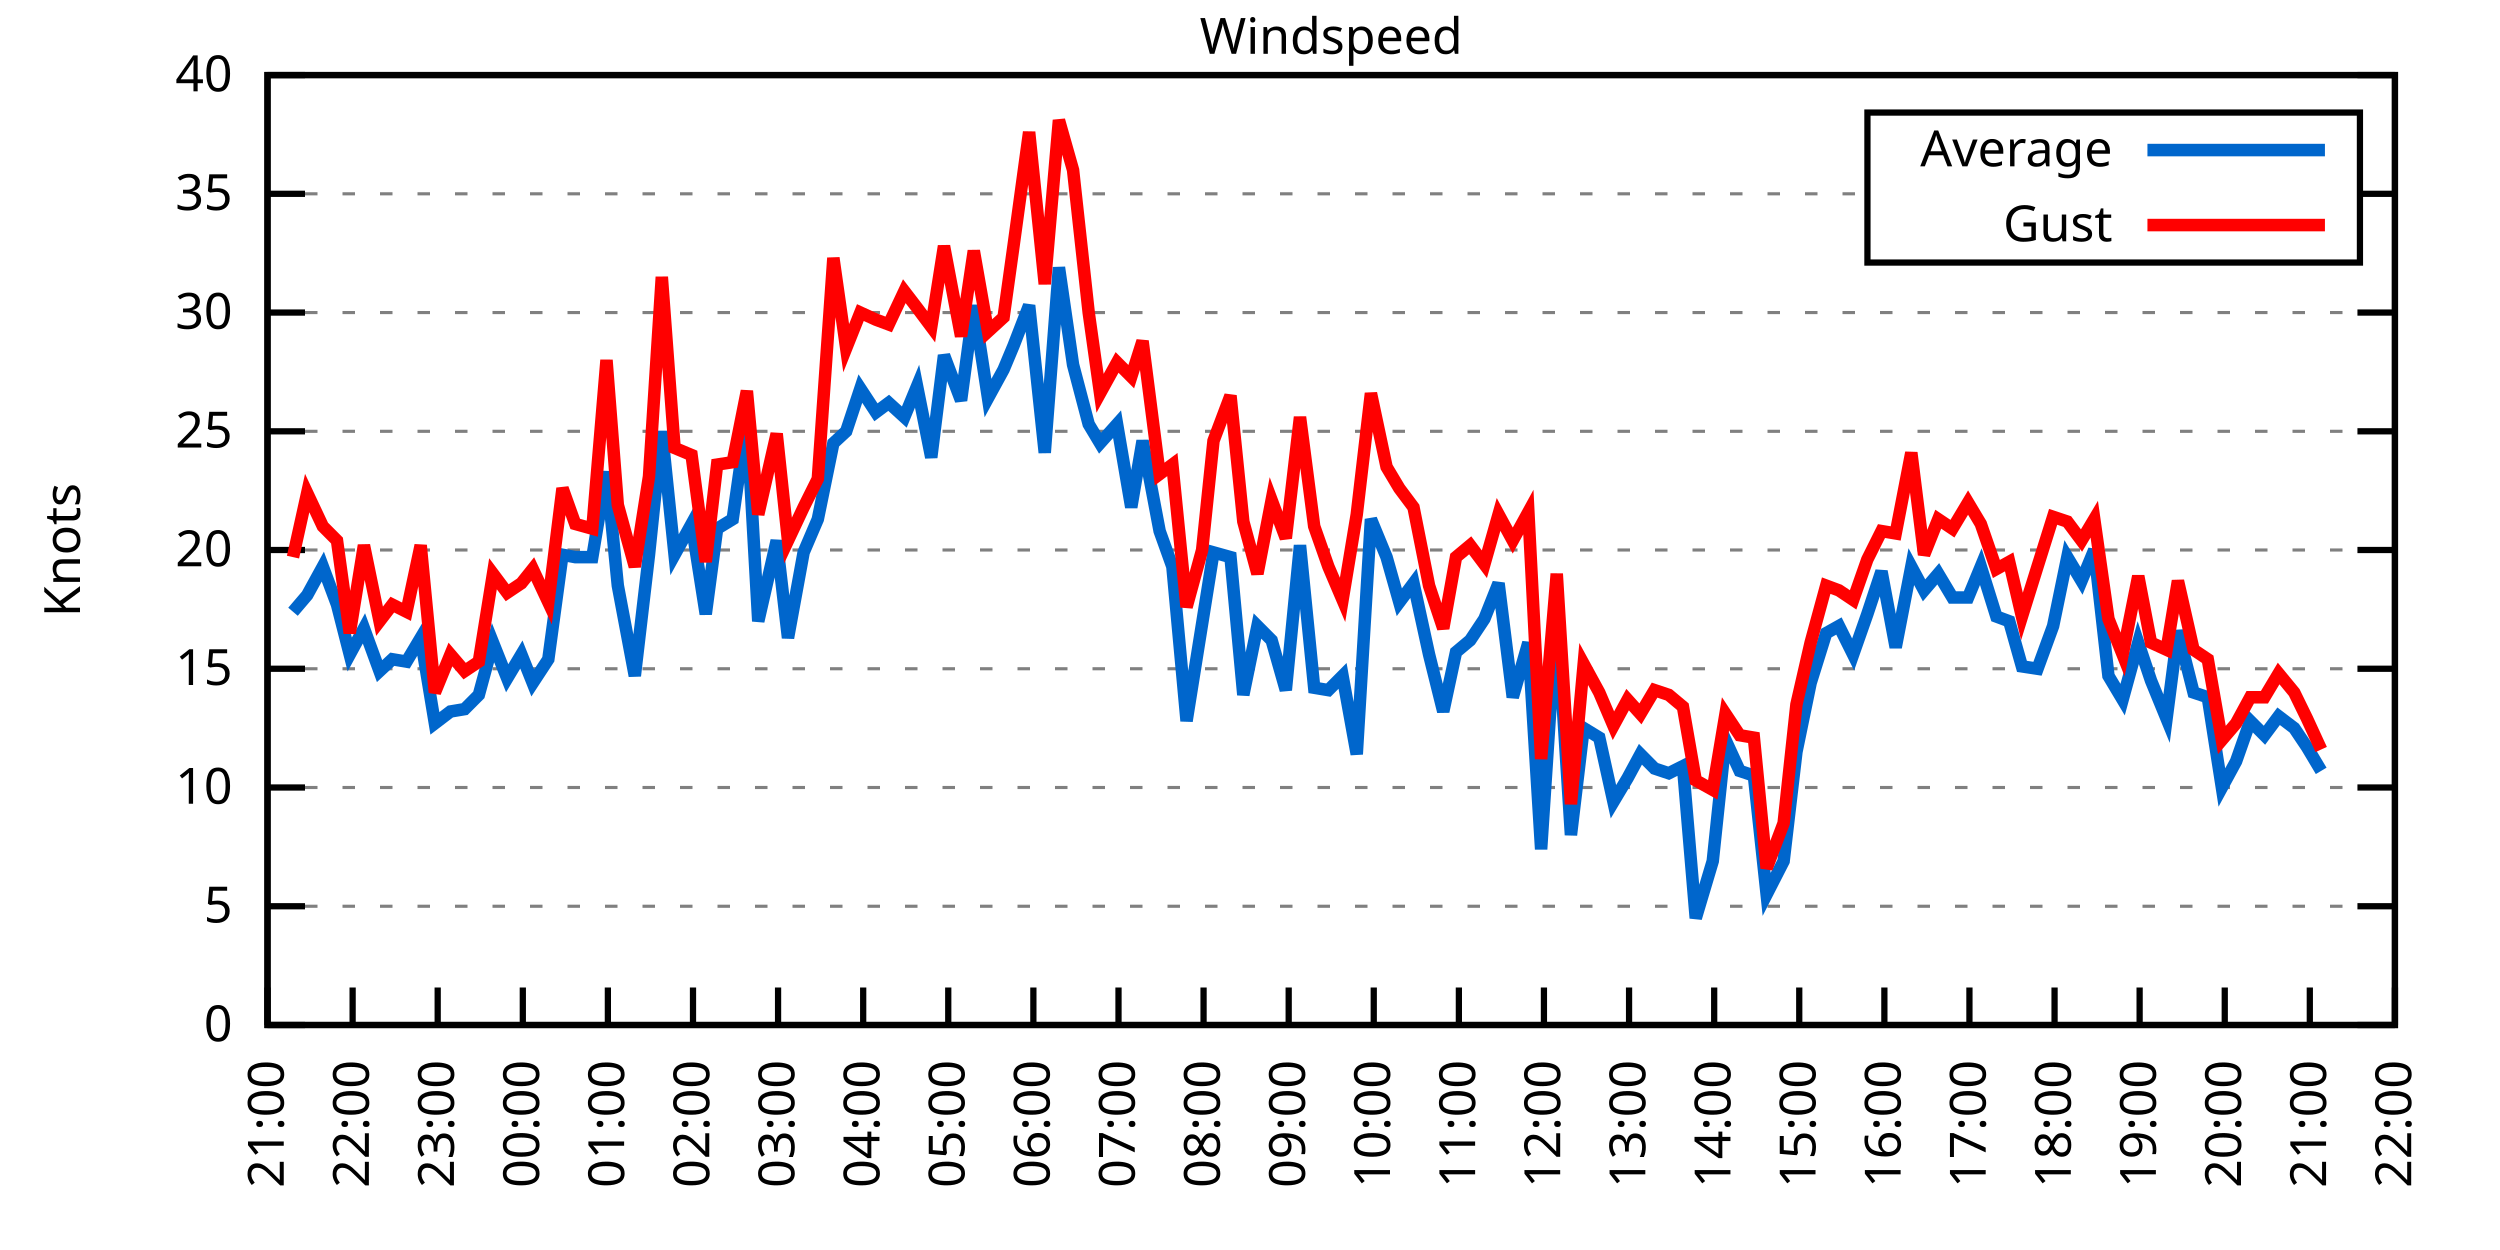
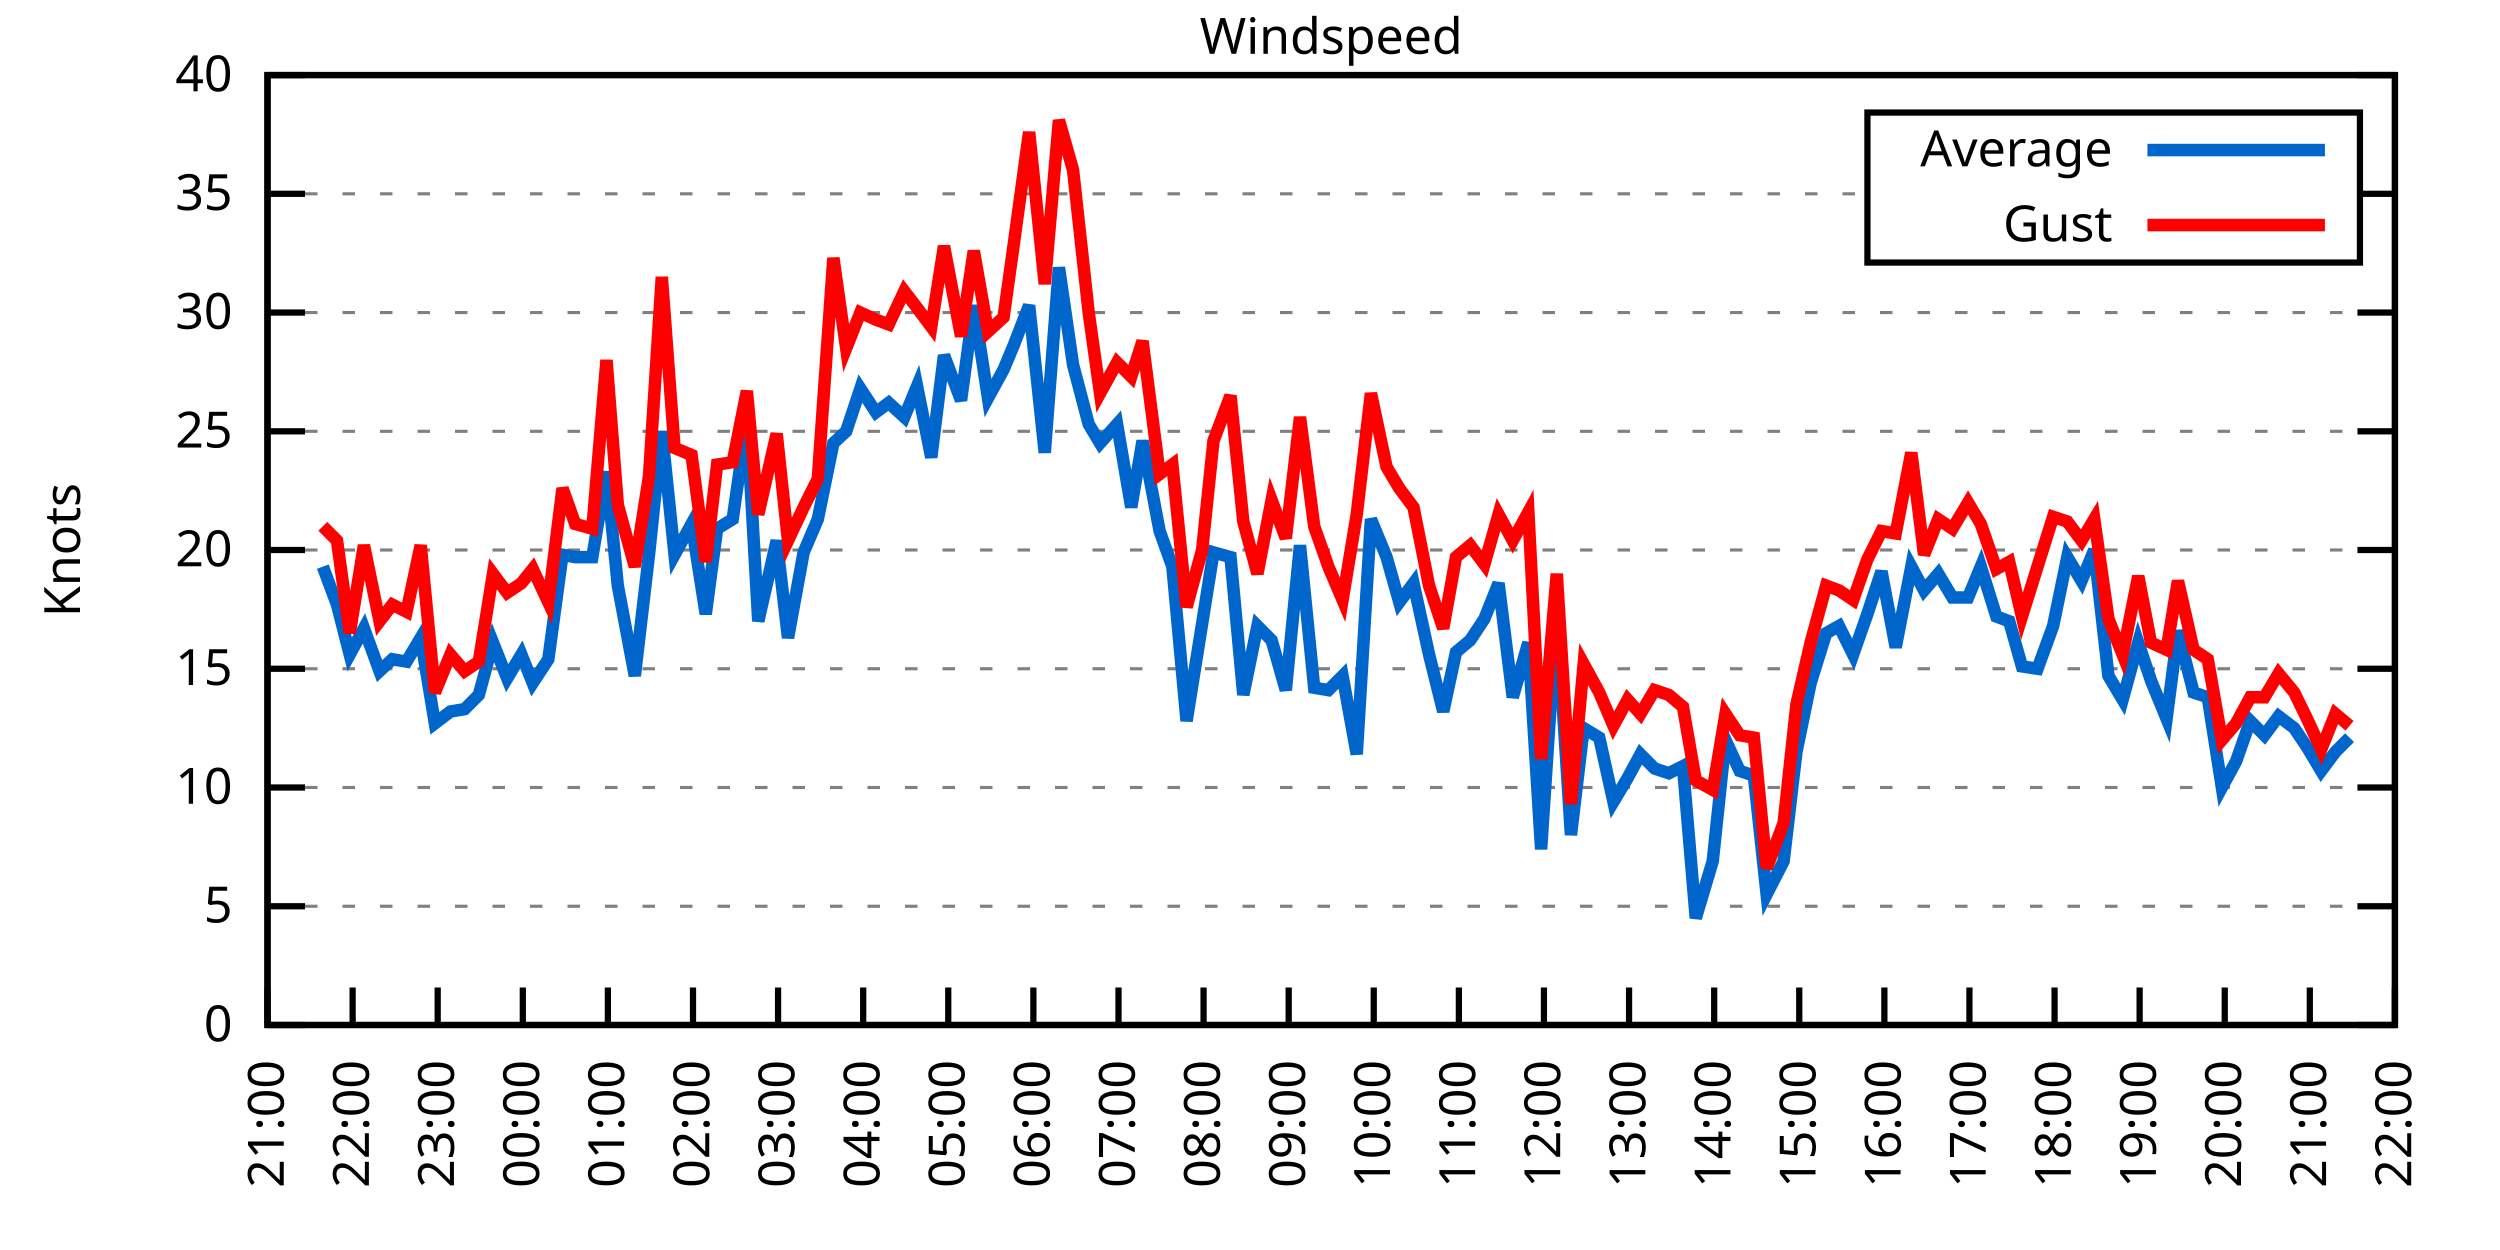
<svg xmlns="http://www.w3.org/2000/svg" xmlns:xlink="http://www.w3.org/1999/xlink" width="400" height="200" viewBox="0 0 400 200">
  <g id="gnuplot_canvas">
    <rect x="0" y="0" width="400" height="200" fill="none" />
    <defs>
      <circle id="gpDot" r="0.5" stroke-width="0.5" stroke="currentColor" />
      <path id="gpPt0" stroke-width="0.333" stroke="currentColor" d="M-1,0 h2 M0,-1 v2" />
      <path id="gpPt1" stroke-width="0.333" stroke="currentColor" d="M-1,-1 L1,1 M1,-1 L-1,1" />
      <path id="gpPt2" stroke-width="0.333" stroke="currentColor" d="M-1,0 L1,0 M0,-1 L0,1 M-1,-1 L1,1 M-1,1 L1,-1" />
      <rect id="gpPt3" stroke-width="0.333" stroke="currentColor" x="-1" y="-1" width="2" height="2" />
      <rect id="gpPt4" stroke-width="0.333" stroke="currentColor" fill="currentColor" x="-1" y="-1" width="2" height="2" />
      <circle id="gpPt5" stroke-width="0.333" stroke="currentColor" cx="0" cy="0" r="1" />
      <use xlink:href="#gpPt5" id="gpPt6" fill="currentColor" stroke="none" />
      <path id="gpPt7" stroke-width="0.333" stroke="currentColor" d="M0,-1.33 L-1.33,0.67 L1.33,0.67 z" />
      <use xlink:href="#gpPt7" id="gpPt8" fill="currentColor" stroke="none" />
      <use xlink:href="#gpPt7" id="gpPt9" stroke="currentColor" transform="rotate(180)" />
      <use xlink:href="#gpPt9" id="gpPt10" fill="currentColor" stroke="none" />
      <use xlink:href="#gpPt3" id="gpPt11" stroke="currentColor" transform="rotate(45)" />
      <use xlink:href="#gpPt11" id="gpPt12" fill="currentColor" stroke="none" />
      <path id="gpPt13" stroke-width="0.333" stroke="currentColor" d="M0,1.330 L1.265,0.411 L0.782,-1.067 L-0.782,-1.076 L-1.265,0.411 z" />
      <use xlink:href="#gpPt13" id="gpPt14" fill="currentColor" stroke="none" />
      <filter id="textbox" filterUnits="objectBoundingBox" x="0" y="0" height="1" width="1">
        <feFlood flood-color="white" flood-opacity="1" result="bgnd" />
        <feComposite in="SourceGraphic" in2="bgnd" operator="atop" />
      </filter>
      <filter id="greybox" filterUnits="objectBoundingBox" x="0" y="0" height="1" width="1">
        <feFlood flood-color="lightgrey" flood-opacity="1" result="grey" />
        <feComposite in="SourceGraphic" in2="grey" operator="atop" />
      </filter>
    </defs>
    <g fill="none" color="white" stroke="currentColor" stroke-width="1.00" stroke-linecap="butt" stroke-linejoin="miter">
</g>
    <g fill="none" color="black" stroke="currentColor" stroke-width="1.00" stroke-linecap="butt" stroke-linejoin="miter">
      <g stroke="none" shape-rendering="crispEdges">
        <polygon fill="rgb(255, 255, 255)" points="42.80,164.00 383.18,164.00 383.18,12.02 42.80,12.02 " />
      </g>
    </g>
    <g fill="none" color="black" stroke="currentColor" stroke-width="1.00" stroke-linecap="butt" stroke-linejoin="miter">
</g>
    <g fill="none" color="black" stroke="black" stroke-width="0.50" stroke-linecap="butt" stroke-linejoin="miter">
</g>
    <g fill="none" color="gray" stroke="currentColor" stroke-width="0.50" stroke-linecap="butt" stroke-linejoin="miter">
      <path stroke="gray" stroke-dasharray="2,4" class="gridline" d="M42.80,164.00 L383.19,164.00  " />
    </g>
    <g fill="none" color="gray" stroke="gray" stroke-width="1.00" stroke-linecap="butt" stroke-linejoin="miter">
</g>
    <g fill="none" color="black" stroke="currentColor" stroke-width="1.00" stroke-linecap="butt" stroke-linejoin="miter">
      <path stroke="black" d="M42.80,164.00 L48.80,164.00 M383.19,164.00 L377.19,164.00  " />
      <g transform="translate(37.20,166.60)" stroke="none" fill="black" font-family="Sans" font-size="8.00" text-anchor="end">
        <text>
          <tspan font-family="Sans"> 0</tspan>
        </text>
      </g>
    </g>
    <g fill="none" color="black" stroke="currentColor" stroke-width="1.00" stroke-linecap="butt" stroke-linejoin="miter">
</g>
    <g fill="none" color="black" stroke="black" stroke-width="0.50" stroke-linecap="butt" stroke-linejoin="miter">
</g>
    <g fill="none" color="gray" stroke="currentColor" stroke-width="0.50" stroke-linecap="butt" stroke-linejoin="miter">
      <path stroke="gray" stroke-dasharray="2,4" class="gridline" d="M42.80,145.00 L383.19,145.00  " />
    </g>
    <g fill="none" color="gray" stroke="gray" stroke-width="1.00" stroke-linecap="butt" stroke-linejoin="miter">
</g>
    <g fill="none" color="black" stroke="currentColor" stroke-width="1.00" stroke-linecap="butt" stroke-linejoin="miter">
      <path stroke="black" d="M42.80,145.00 L48.80,145.00 M383.19,145.00 L377.19,145.00  " />
      <g transform="translate(37.20,147.60)" stroke="none" fill="black" font-family="Sans" font-size="8.00" text-anchor="end">
        <text>
          <tspan font-family="Sans"> 5</tspan>
        </text>
      </g>
    </g>
    <g fill="none" color="black" stroke="currentColor" stroke-width="1.00" stroke-linecap="butt" stroke-linejoin="miter">
</g>
    <g fill="none" color="black" stroke="black" stroke-width="0.50" stroke-linecap="butt" stroke-linejoin="miter">
</g>
    <g fill="none" color="gray" stroke="currentColor" stroke-width="0.50" stroke-linecap="butt" stroke-linejoin="miter">
      <path stroke="gray" stroke-dasharray="2,4" class="gridline" d="M42.80,126.00 L383.19,126.00  " />
    </g>
    <g fill="none" color="gray" stroke="gray" stroke-width="1.00" stroke-linecap="butt" stroke-linejoin="miter">
</g>
    <g fill="none" color="black" stroke="currentColor" stroke-width="1.00" stroke-linecap="butt" stroke-linejoin="miter">
      <path stroke="black" d="M42.80,126.00 L48.80,126.00 M383.19,126.00 L377.19,126.00  " />
      <g transform="translate(37.20,128.60)" stroke="none" fill="black" font-family="Sans" font-size="8.00" text-anchor="end">
        <text>
          <tspan font-family="Sans"> 10</tspan>
        </text>
      </g>
    </g>
    <g fill="none" color="black" stroke="currentColor" stroke-width="1.00" stroke-linecap="butt" stroke-linejoin="miter">
</g>
    <g fill="none" color="black" stroke="black" stroke-width="0.50" stroke-linecap="butt" stroke-linejoin="miter">
</g>
    <g fill="none" color="gray" stroke="currentColor" stroke-width="0.50" stroke-linecap="butt" stroke-linejoin="miter">
      <path stroke="gray" stroke-dasharray="2,4" class="gridline" d="M42.80,107.00 L383.19,107.00  " />
    </g>
    <g fill="none" color="gray" stroke="gray" stroke-width="1.00" stroke-linecap="butt" stroke-linejoin="miter">
</g>
    <g fill="none" color="black" stroke="currentColor" stroke-width="1.00" stroke-linecap="butt" stroke-linejoin="miter">
      <path stroke="black" d="M42.80,107.00 L48.80,107.00 M383.19,107.00 L377.19,107.00  " />
      <g transform="translate(37.20,109.60)" stroke="none" fill="black" font-family="Sans" font-size="8.00" text-anchor="end">
        <text>
          <tspan font-family="Sans"> 15</tspan>
        </text>
      </g>
    </g>
    <g fill="none" color="black" stroke="currentColor" stroke-width="1.00" stroke-linecap="butt" stroke-linejoin="miter">
</g>
    <g fill="none" color="black" stroke="black" stroke-width="0.50" stroke-linecap="butt" stroke-linejoin="miter">
</g>
    <g fill="none" color="gray" stroke="currentColor" stroke-width="0.50" stroke-linecap="butt" stroke-linejoin="miter">
      <path stroke="gray" stroke-dasharray="2,4" class="gridline" d="M42.80,88.00 L383.19,88.00  " />
    </g>
    <g fill="none" color="gray" stroke="gray" stroke-width="1.00" stroke-linecap="butt" stroke-linejoin="miter">
</g>
    <g fill="none" color="black" stroke="currentColor" stroke-width="1.00" stroke-linecap="butt" stroke-linejoin="miter">
      <path stroke="black" d="M42.80,88.00 L48.80,88.00 M383.19,88.00 L377.19,88.00  " />
      <g transform="translate(37.20,90.60)" stroke="none" fill="black" font-family="Sans" font-size="8.00" text-anchor="end">
        <text>
          <tspan font-family="Sans"> 20</tspan>
        </text>
      </g>
    </g>
    <g fill="none" color="black" stroke="currentColor" stroke-width="1.00" stroke-linecap="butt" stroke-linejoin="miter">
</g>
    <g fill="none" color="black" stroke="black" stroke-width="0.50" stroke-linecap="butt" stroke-linejoin="miter">
</g>
    <g fill="none" color="gray" stroke="currentColor" stroke-width="0.50" stroke-linecap="butt" stroke-linejoin="miter">
      <path stroke="gray" stroke-dasharray="2,4" class="gridline" d="M42.80,69.01 L383.19,69.01  " />
    </g>
    <g fill="none" color="gray" stroke="gray" stroke-width="1.00" stroke-linecap="butt" stroke-linejoin="miter">
</g>
    <g fill="none" color="black" stroke="currentColor" stroke-width="1.00" stroke-linecap="butt" stroke-linejoin="miter">
      <path stroke="black" d="M42.80,69.01 L48.80,69.01 M383.19,69.01 L377.19,69.01  " />
      <g transform="translate(37.20,71.61)" stroke="none" fill="black" font-family="Sans" font-size="8.00" text-anchor="end">
        <text>
          <tspan font-family="Sans"> 25</tspan>
        </text>
      </g>
    </g>
    <g fill="none" color="black" stroke="currentColor" stroke-width="1.00" stroke-linecap="butt" stroke-linejoin="miter">
</g>
    <g fill="none" color="black" stroke="black" stroke-width="0.50" stroke-linecap="butt" stroke-linejoin="miter">
</g>
    <g fill="none" color="gray" stroke="currentColor" stroke-width="0.50" stroke-linecap="butt" stroke-linejoin="miter">
      <path stroke="gray" stroke-dasharray="2,4" class="gridline" d="M42.80,50.01 L383.19,50.01  " />
    </g>
    <g fill="none" color="gray" stroke="gray" stroke-width="1.00" stroke-linecap="butt" stroke-linejoin="miter">
</g>
    <g fill="none" color="black" stroke="currentColor" stroke-width="1.00" stroke-linecap="butt" stroke-linejoin="miter">
      <path stroke="black" d="M42.80,50.01 L48.80,50.01 M383.19,50.01 L377.19,50.01  " />
      <g transform="translate(37.20,52.61)" stroke="none" fill="black" font-family="Sans" font-size="8.00" text-anchor="end">
        <text>
          <tspan font-family="Sans"> 30</tspan>
        </text>
      </g>
    </g>
    <g fill="none" color="black" stroke="currentColor" stroke-width="1.00" stroke-linecap="butt" stroke-linejoin="miter">
</g>
    <g fill="none" color="black" stroke="black" stroke-width="0.50" stroke-linecap="butt" stroke-linejoin="miter">
</g>
    <g fill="none" color="gray" stroke="currentColor" stroke-width="0.50" stroke-linecap="butt" stroke-linejoin="miter">
      <path stroke="gray" stroke-dasharray="2,4" class="gridline" d="M42.80,31.01 L298.79,31.01 M377.59,31.01 L383.19,31.01  " />
    </g>
    <g fill="none" color="gray" stroke="gray" stroke-width="1.00" stroke-linecap="butt" stroke-linejoin="miter">
</g>
    <g fill="none" color="black" stroke="currentColor" stroke-width="1.00" stroke-linecap="butt" stroke-linejoin="miter">
      <path stroke="black" d="M42.80,31.01 L48.80,31.01 M383.19,31.01 L377.19,31.01  " />
      <g transform="translate(37.20,33.61)" stroke="none" fill="black" font-family="Sans" font-size="8.00" text-anchor="end">
        <text>
          <tspan font-family="Sans"> 35</tspan>
        </text>
      </g>
    </g>
    <g fill="none" color="black" stroke="currentColor" stroke-width="1.00" stroke-linecap="butt" stroke-linejoin="miter">
</g>
    <g fill="none" color="black" stroke="black" stroke-width="0.50" stroke-linecap="butt" stroke-linejoin="miter">
</g>
    <g fill="none" color="gray" stroke="currentColor" stroke-width="0.50" stroke-linecap="butt" stroke-linejoin="miter">
      <path stroke="gray" stroke-dasharray="2,4" class="gridline" d="M42.80,12.01 L383.19,12.01  " />
    </g>
    <g fill="none" color="gray" stroke="gray" stroke-width="1.00" stroke-linecap="butt" stroke-linejoin="miter">
</g>
    <g fill="none" color="black" stroke="currentColor" stroke-width="1.00" stroke-linecap="butt" stroke-linejoin="miter">
      <path stroke="black" d="M42.80,12.01 L48.80,12.01 M383.19,12.01 L377.19,12.01  " />
      <g transform="translate(37.20,14.61)" stroke="none" fill="black" font-family="Sans" font-size="8.00" text-anchor="end">
        <text>
          <tspan font-family="Sans"> 40</tspan>
        </text>
      </g>
    </g>
    <g fill="none" color="black" stroke="currentColor" stroke-width="1.00" stroke-linecap="butt" stroke-linejoin="miter">
      <path stroke="black" d="M42.80,164.00 L42.80,158.00  " />
      <g transform="translate(45.40,169.60) rotate(270.00)" stroke="none" fill="black" font-family="Sans" font-size="8.00" text-anchor="end">
        <text>
          <tspan font-family="Sans">21:00</tspan>
        </text>
      </g>
    </g>
    <g fill="none" color="black" stroke="currentColor" stroke-width="1.00" stroke-linecap="butt" stroke-linejoin="miter">
      <path stroke="black" d="M56.42,164.00 L56.42,158.00  " />
      <g transform="translate(59.02,169.60) rotate(270.00)" stroke="none" fill="black" font-family="Sans" font-size="8.00" text-anchor="end">
        <text>
          <tspan font-family="Sans">22:00</tspan>
        </text>
      </g>
    </g>
    <g fill="none" color="black" stroke="currentColor" stroke-width="1.00" stroke-linecap="butt" stroke-linejoin="miter">
      <path stroke="black" d="M70.03,164.00 L70.03,158.00  " />
      <g transform="translate(72.63,169.60) rotate(270.00)" stroke="none" fill="black" font-family="Sans" font-size="8.00" text-anchor="end">
        <text>
          <tspan font-family="Sans">23:00</tspan>
        </text>
      </g>
    </g>
    <g fill="none" color="black" stroke="currentColor" stroke-width="1.00" stroke-linecap="butt" stroke-linejoin="miter">
      <path stroke="black" d="M83.65,164.00 L83.65,158.00  " />
      <g transform="translate(86.25,169.60) rotate(270.00)" stroke="none" fill="black" font-family="Sans" font-size="8.00" text-anchor="end">
        <text>
          <tspan font-family="Sans">00:00</tspan>
        </text>
      </g>
    </g>
    <g fill="none" color="black" stroke="currentColor" stroke-width="1.00" stroke-linecap="butt" stroke-linejoin="miter">
      <path stroke="black" d="M97.26,164.00 L97.26,158.00  " />
      <g transform="translate(99.86,169.60) rotate(270.00)" stroke="none" fill="black" font-family="Sans" font-size="8.00" text-anchor="end">
        <text>
          <tspan font-family="Sans">01:00</tspan>
        </text>
      </g>
    </g>
    <g fill="none" color="black" stroke="currentColor" stroke-width="1.00" stroke-linecap="butt" stroke-linejoin="miter">
      <path stroke="black" d="M110.88,164.00 L110.88,158.00  " />
      <g transform="translate(113.48,169.60) rotate(270.00)" stroke="none" fill="black" font-family="Sans" font-size="8.00" text-anchor="end">
        <text>
          <tspan font-family="Sans">02:00</tspan>
        </text>
      </g>
    </g>
    <g fill="none" color="black" stroke="currentColor" stroke-width="1.00" stroke-linecap="butt" stroke-linejoin="miter">
      <path stroke="black" d="M124.49,164.00 L124.49,158.00  " />
      <g transform="translate(127.09,169.60) rotate(270.00)" stroke="none" fill="black" font-family="Sans" font-size="8.00" text-anchor="end">
        <text>
          <tspan font-family="Sans">03:00</tspan>
        </text>
      </g>
    </g>
    <g fill="none" color="black" stroke="currentColor" stroke-width="1.00" stroke-linecap="butt" stroke-linejoin="miter">
      <path stroke="black" d="M138.11,164.00 L138.11,158.00  " />
      <g transform="translate(140.71,169.60) rotate(270.00)" stroke="none" fill="black" font-family="Sans" font-size="8.00" text-anchor="end">
        <text>
          <tspan font-family="Sans">04:00</tspan>
        </text>
      </g>
    </g>
    <g fill="none" color="black" stroke="currentColor" stroke-width="1.00" stroke-linecap="butt" stroke-linejoin="miter">
      <path stroke="black" d="M151.72,164.00 L151.72,158.00  " />
      <g transform="translate(154.32,169.60) rotate(270.00)" stroke="none" fill="black" font-family="Sans" font-size="8.00" text-anchor="end">
        <text>
          <tspan font-family="Sans">05:00</tspan>
        </text>
      </g>
    </g>
    <g fill="none" color="black" stroke="currentColor" stroke-width="1.00" stroke-linecap="butt" stroke-linejoin="miter">
      <path stroke="black" d="M165.34,164.00 L165.34,158.00  " />
      <g transform="translate(167.94,169.60) rotate(270.00)" stroke="none" fill="black" font-family="Sans" font-size="8.00" text-anchor="end">
        <text>
          <tspan font-family="Sans">06:00</tspan>
        </text>
      </g>
    </g>
    <g fill="none" color="black" stroke="currentColor" stroke-width="1.00" stroke-linecap="butt" stroke-linejoin="miter">
      <path stroke="black" d="M178.96,164.00 L178.96,158.00  " />
      <g transform="translate(181.56,169.60) rotate(270.00)" stroke="none" fill="black" font-family="Sans" font-size="8.00" text-anchor="end">
        <text>
          <tspan font-family="Sans">07:00</tspan>
        </text>
      </g>
    </g>
    <g fill="none" color="black" stroke="currentColor" stroke-width="1.00" stroke-linecap="butt" stroke-linejoin="miter">
      <path stroke="black" d="M192.57,164.00 L192.57,158.00  " />
      <g transform="translate(195.17,169.60) rotate(270.00)" stroke="none" fill="black" font-family="Sans" font-size="8.00" text-anchor="end">
        <text>
          <tspan font-family="Sans">08:00</tspan>
        </text>
      </g>
    </g>
    <g fill="none" color="black" stroke="currentColor" stroke-width="1.00" stroke-linecap="butt" stroke-linejoin="miter">
      <path stroke="black" d="M206.19,164.00 L206.19,158.00  " />
      <g transform="translate(208.79,169.60) rotate(270.00)" stroke="none" fill="black" font-family="Sans" font-size="8.00" text-anchor="end">
        <text>
          <tspan font-family="Sans">09:00</tspan>
        </text>
      </g>
    </g>
    <g fill="none" color="black" stroke="currentColor" stroke-width="1.00" stroke-linecap="butt" stroke-linejoin="miter">
      <path stroke="black" d="M219.80,164.00 L219.80,158.00  " />
      <g transform="translate(222.40,169.60) rotate(270.00)" stroke="none" fill="black" font-family="Sans" font-size="8.00" text-anchor="end">
        <text>
          <tspan font-family="Sans">10:00</tspan>
        </text>
      </g>
    </g>
    <g fill="none" color="black" stroke="currentColor" stroke-width="1.00" stroke-linecap="butt" stroke-linejoin="miter">
      <path stroke="black" d="M233.42,164.00 L233.42,158.00  " />
      <g transform="translate(236.02,169.60) rotate(270.00)" stroke="none" fill="black" font-family="Sans" font-size="8.00" text-anchor="end">
        <text>
          <tspan font-family="Sans">11:00</tspan>
        </text>
      </g>
    </g>
    <g fill="none" color="black" stroke="currentColor" stroke-width="1.00" stroke-linecap="butt" stroke-linejoin="miter">
      <path stroke="black" d="M247.03,164.00 L247.03,158.00  " />
      <g transform="translate(249.63,169.60) rotate(270.00)" stroke="none" fill="black" font-family="Sans" font-size="8.00" text-anchor="end">
        <text>
          <tspan font-family="Sans">12:00</tspan>
        </text>
      </g>
    </g>
    <g fill="none" color="black" stroke="currentColor" stroke-width="1.00" stroke-linecap="butt" stroke-linejoin="miter">
      <path stroke="black" d="M260.65,164.00 L260.65,158.00  " />
      <g transform="translate(263.25,169.60) rotate(270.00)" stroke="none" fill="black" font-family="Sans" font-size="8.00" text-anchor="end">
        <text>
          <tspan font-family="Sans">13:00</tspan>
        </text>
      </g>
    </g>
    <g fill="none" color="black" stroke="currentColor" stroke-width="1.00" stroke-linecap="butt" stroke-linejoin="miter">
      <path stroke="black" d="M274.27,164.00 L274.27,158.00  " />
      <g transform="translate(276.87,169.60) rotate(270.00)" stroke="none" fill="black" font-family="Sans" font-size="8.00" text-anchor="end">
        <text>
          <tspan font-family="Sans">14:00</tspan>
        </text>
      </g>
    </g>
    <g fill="none" color="black" stroke="currentColor" stroke-width="1.00" stroke-linecap="butt" stroke-linejoin="miter">
      <path stroke="black" d="M287.88,164.00 L287.88,158.00  " />
      <g transform="translate(290.48,169.60) rotate(270.00)" stroke="none" fill="black" font-family="Sans" font-size="8.00" text-anchor="end">
        <text>
          <tspan font-family="Sans">15:00</tspan>
        </text>
      </g>
    </g>
    <g fill="none" color="black" stroke="currentColor" stroke-width="1.00" stroke-linecap="butt" stroke-linejoin="miter">
      <path stroke="black" d="M301.50,164.00 L301.50,158.00  " />
      <g transform="translate(304.10,169.60) rotate(270.00)" stroke="none" fill="black" font-family="Sans" font-size="8.00" text-anchor="end">
        <text>
          <tspan font-family="Sans">16:00</tspan>
        </text>
      </g>
    </g>
    <g fill="none" color="black" stroke="currentColor" stroke-width="1.00" stroke-linecap="butt" stroke-linejoin="miter">
      <path stroke="black" d="M315.11,164.00 L315.11,158.00  " />
      <g transform="translate(317.71,169.60) rotate(270.00)" stroke="none" fill="black" font-family="Sans" font-size="8.00" text-anchor="end">
        <text>
          <tspan font-family="Sans">17:00</tspan>
        </text>
      </g>
    </g>
    <g fill="none" color="black" stroke="currentColor" stroke-width="1.00" stroke-linecap="butt" stroke-linejoin="miter">
      <path stroke="black" d="M328.73,164.00 L328.73,158.00  " />
      <g transform="translate(331.33,169.60) rotate(270.00)" stroke="none" fill="black" font-family="Sans" font-size="8.00" text-anchor="end">
        <text>
          <tspan font-family="Sans">18:00</tspan>
        </text>
      </g>
    </g>
    <g fill="none" color="black" stroke="currentColor" stroke-width="1.00" stroke-linecap="butt" stroke-linejoin="miter">
      <path stroke="black" d="M342.34,164.00 L342.34,158.00  " />
      <g transform="translate(344.94,169.60) rotate(270.00)" stroke="none" fill="black" font-family="Sans" font-size="8.00" text-anchor="end">
        <text>
          <tspan font-family="Sans">19:00</tspan>
        </text>
      </g>
    </g>
    <g fill="none" color="black" stroke="currentColor" stroke-width="1.00" stroke-linecap="butt" stroke-linejoin="miter">
      <path stroke="black" d="M355.96,164.00 L355.96,158.00  " />
      <g transform="translate(358.56,169.60) rotate(270.00)" stroke="none" fill="black" font-family="Sans" font-size="8.00" text-anchor="end">
        <text>
          <tspan font-family="Sans">20:00</tspan>
        </text>
      </g>
    </g>
    <g fill="none" color="black" stroke="currentColor" stroke-width="1.00" stroke-linecap="butt" stroke-linejoin="miter">
      <path stroke="black" d="M369.57,164.00 L369.57,158.00  " />
      <g transform="translate(372.17,169.60) rotate(270.00)" stroke="none" fill="black" font-family="Sans" font-size="8.00" text-anchor="end">
        <text>
          <tspan font-family="Sans">21:00</tspan>
        </text>
      </g>
    </g>
    <g fill="none" color="black" stroke="currentColor" stroke-width="1.00" stroke-linecap="butt" stroke-linejoin="miter">
      <path stroke="black" d="M383.19,164.00 L383.19,158.00  " />
      <g transform="translate(385.79,169.60) rotate(270.00)" stroke="none" fill="black" font-family="Sans" font-size="8.00" text-anchor="end">
        <text>
          <tspan font-family="Sans">22:00</tspan>
        </text>
      </g>
    </g>
    <g fill="none" color="black" stroke="currentColor" stroke-width="1.00" stroke-linecap="butt" stroke-linejoin="miter">
</g>
    <g fill="none" color="black" stroke="currentColor" stroke-width="1.00" stroke-linecap="butt" stroke-linejoin="miter">
      <path stroke="black" d="M42.80,12.01 L42.80,164.00 L383.19,164.00 L383.19,12.01 L42.80,12.01 Z  " />
    </g>
    <g fill="none" color="black" stroke="currentColor" stroke-width="1.00" stroke-linecap="butt" stroke-linejoin="miter">
</g>
    <g fill="none" color="black" stroke="currentColor" stroke-width="1.00" stroke-linecap="butt" stroke-linejoin="miter">
      <path stroke="black" d="M298.79,42.01 L298.79,18.01 L377.59,18.01 L377.59,42.01 L298.79,42.01 Z  " />
    </g>
    <g id="Windspeed_plot_1">
      <g fill="none" color="white" stroke="black" stroke-width="2.00" stroke-linecap="butt" stroke-linejoin="miter">
</g>
      <g fill="none" color="black" stroke="currentColor" stroke-width="2.00" stroke-linecap="butt" stroke-linejoin="miter">
        <g transform="translate(337.99,26.61)" stroke="none" fill="black" font-family="Sans" font-size="8.00" text-anchor="end">
          <text>
            <tspan font-family="Sans">Average</tspan>
          </text>
        </g>
      </g>
      <g fill="none" color="black" stroke="currentColor" stroke-width="2.00" stroke-linecap="butt" stroke-linejoin="miter">
-         <path stroke="rgb(  0, 102, 204)" d="M343.59,24.01 L371.99,24.01 M46.88,97.88 L49.15,95.22 L51.65,90.66 L53.92,96.74 L55.96,104.72 L58.23,100.54   L60.73,107.38 L62.77,105.48 L65.04,105.86 L67.31,102.06 L69.58,115.74 L72.07,113.84 L74.34,113.46 L76.61,111.18   L78.88,102.82 L81.15,108.52 L83.42,104.72 L85.24,109.28 L87.73,105.48 L90.00,88.76 L92.04,89.14 L94.77,89.14   L97.04,75.47 L98.85,93.70 L101.57,108.14 L103.84,88.76 L105.89,69.01 L107.93,88.76 L110.65,83.83 L112.92,98.26   L114.74,84.59 L117.23,83.07 L119.50,67.11 L121.32,99.40 L124.27,86.49 L126.08,102.06 L128.58,88.38 L130.85,83.07   L133.34,70.91 L135.39,69.01 L137.66,62.17 L140.15,65.97 L142.19,64.45 L144.69,66.73 L146.73,61.79 L149.00,73.19   L151.04,56.85 L153.77,64.07 L155.81,48.87 L158.08,63.69 L160.57,59.13 L162.16,55.33 L164.66,48.87 L167.16,72.43   L169.43,42.79 L171.69,58.37 L174.19,67.87 L176.01,70.91 L178.73,67.87 L181.00,81.17 L182.81,70.53 L185.54,84.97   L187.58,90.66 L189.85,115.36 L192.34,99.78 L194.16,88.38 L196.88,89.14 L198.93,111.18 L201.19,100.16 L203.46,102.44   L205.73,110.42 L208.00,87.25 L210.27,110.04 L212.54,110.42 L214.81,108.14 L217.08,120.68 L219.35,83.07 L221.85,89.14   L223.89,96.36 L226.16,93.32 L228.65,104.72 L230.92,113.84 L232.96,104.34 L235.23,102.44 L237.50,99.02 L239.77,93.32   L242.04,111.56 L244.54,102.82 L246.58,135.88 L249.08,97.88 L251.35,133.60 L253.39,116.50 L255.88,118.02 L258.15,128.28   L260.42,124.48 L262.47,120.68 L264.73,122.96 L267.00,123.72 L269.27,122.58 L271.32,146.90 L274.04,137.78 L276.08,118.40   L278.35,123.34 L280.62,124.10 L282.66,143.10 L285.38,137.78 L287.43,120.30 L289.70,109.28 L292.19,101.30 L294.23,100.16   L296.50,104.72 L298.77,98.26 L301.04,91.42 L303.31,103.58 L305.81,90.66 L307.85,94.46 L310.12,91.80 L312.39,95.60   L314.89,95.60 L316.93,90.66 L319.42,98.64 L321.47,99.40 L323.51,106.62 L326.00,107.00 L328.50,100.16 L330.77,89.14   L333.04,92.94 L335.08,88.00 L337.35,108.14 L339.62,111.94 L342.12,102.82 L344.16,108.90 L346.65,114.98 L348.47,100.92   L350.97,110.80 L353.24,111.56 L355.50,126.00 L357.77,121.82 L360.04,115.36 L362.31,117.64 L364.58,114.60 L367.08,116.50   L369.12,119.54 L371.39,123.34  " />
+         <path stroke="rgb(  0, 102, 204)" d="M343.59,24.01 L371.99,24.01 M51.65,90.66 L53.92,96.74 L55.96,104.72 L58.23,100.54 L60.73,107.38 L62.77,105.48   L65.04,105.86 L67.31,102.06 L69.58,115.74 L72.07,113.84 L74.34,113.46 L76.61,111.18 L78.88,102.82 L81.15,108.52   L83.42,104.72 L85.24,109.28 L87.73,105.48 L90.00,88.76 L92.04,89.14 L94.77,89.14 L97.04,75.47 L98.85,93.70   L101.57,108.14 L103.84,88.76 L105.89,69.01 L107.93,88.76 L110.65,83.83 L112.92,98.26 L114.74,84.59 L117.23,83.07   L119.50,67.11 L121.32,99.40 L124.27,86.49 L126.08,102.06 L128.58,88.38 L130.85,83.07 L133.34,70.91 L135.39,69.01   L137.66,62.17 L140.15,65.97 L142.19,64.45 L144.69,66.73 L146.73,61.79 L149.00,73.19 L151.04,56.85 L153.77,64.07   L155.81,48.87 L158.08,63.69 L160.57,59.13 L162.16,55.33 L164.66,48.87 L167.16,72.43 L169.43,42.79 L171.69,58.37   L174.19,67.87 L176.01,70.91 L178.73,67.87 L181.00,81.17 L182.81,70.53 L185.54,84.97 L187.58,90.66 L189.85,115.36   L192.34,99.78 L194.16,88.38 L196.88,89.14 L198.93,111.18 L201.19,100.16 L203.46,102.44 L205.73,110.42 L208.00,87.25   L210.27,110.04 L212.54,110.42 L214.81,108.14 L217.08,120.68 L219.35,83.07 L221.85,89.14 L223.89,96.36 L226.16,93.32   L228.65,104.72 L230.92,113.84 L232.96,104.34 L235.23,102.44 L237.50,99.02 L239.77,93.32 L242.04,111.56 L244.54,102.82   L246.58,135.88 L249.08,97.88 L251.35,133.60 L253.39,116.50 L255.88,118.02 L258.15,128.28 L260.42,124.48 L262.47,120.68   L264.73,122.96 L267.00,123.72 L269.27,122.58 L271.32,146.90 L274.04,137.78 L276.08,118.40 L278.35,123.34 L280.62,124.10   L282.66,143.10 L285.38,137.78 L287.43,120.30 L289.70,109.28 L292.19,101.30 L294.23,100.16 L296.50,104.72 L298.77,98.26   L301.04,91.42 L303.31,103.58 L305.81,90.66 L307.85,94.46 L310.12,91.80 L312.39,95.60 L314.89,95.60 L316.93,90.66   L319.42,98.64 L321.47,99.40 L323.51,106.62 L326.00,107.00 L328.50,100.16 L330.77,89.14 L333.04,92.94 L335.08,88.00   L337.35,108.14 L339.62,111.94 L342.12,102.82 L344.16,108.90 L346.65,114.98 L348.47,100.92 L350.97,110.80 L353.24,111.56   L355.50,126.00 L357.77,121.82 L360.04,115.36 L362.31,117.64 L364.58,114.60 L367.08,116.50 L369.12,119.54 L371.39,123.34   L373.66,120.30 L375.93,118.02  " />
      </g>
    </g>
    <g id="Windspeed_plot_2">
      <g fill="none" color="black" stroke="currentColor" stroke-width="2.00" stroke-linecap="butt" stroke-linejoin="miter">
        <g transform="translate(337.99,38.61)" stroke="none" fill="black" font-family="Sans" font-size="8.00" text-anchor="end">
          <text>
            <tspan font-family="Sans">Gust</tspan>
          </text>
        </g>
      </g>
      <g fill="none" color="black" stroke="currentColor" stroke-width="2.00" stroke-linecap="butt" stroke-linejoin="miter">
-         <path stroke="rgb(255,   0,   0)" d="M343.59,36.01 L371.99,36.01 M46.88,89.14 L49.15,78.89 L51.65,84.21 L53.92,86.49 L55.96,101.30 L58.23,87.25   L60.73,99.40 L62.77,96.74 L65.04,97.88 L67.31,87.25 L69.58,110.80 L72.07,104.72 L74.34,107.38 L76.61,105.86   L78.88,91.80 L81.15,94.84 L83.42,93.32 L85.24,91.04 L87.73,96.36 L90.00,78.13 L92.04,83.83 L94.77,84.59   L97.04,57.61 L98.85,80.79 L101.57,90.66 L103.84,76.23 L105.89,44.31 L107.93,71.67 L110.65,72.81 L112.92,89.90   L114.74,74.33 L117.23,73.95 L119.50,62.55 L121.32,82.31 L124.27,69.39 L126.08,86.49 L128.58,81.17 L130.85,76.61   L133.34,41.27 L135.39,55.71 L137.66,50.01 L140.15,51.15 L142.19,51.91 L144.69,46.59 L146.73,49.25 L149.00,52.29   L151.04,39.37 L153.77,53.81 L155.81,40.13 L158.08,53.05 L160.57,50.77 L162.16,39.37 L164.66,21.13 L167.16,45.45   L169.43,19.23 L171.69,27.21 L174.19,50.01 L176.01,62.93 L178.73,57.99 L181.00,60.27 L182.81,54.57 L185.54,75.85   L187.58,74.33 L189.85,97.12 L192.34,88.00 L194.16,70.53 L196.88,63.31 L198.93,83.45 L201.19,91.80 L203.46,80.03   L205.73,86.11 L208.00,66.73 L210.27,84.21 L212.54,90.66 L214.81,95.98 L217.08,82.31 L219.35,62.93 L221.85,74.71   L223.89,78.13 L226.16,81.17 L228.65,93.70 L230.92,100.54 L232.96,89.14 L235.23,87.25 L237.50,90.28 L239.77,82.31   L242.04,86.49 L244.54,81.93 L246.58,121.44 L249.08,91.80 L251.35,128.66 L253.39,106.24 L255.88,110.80 L258.15,116.12   L260.42,111.94 L262.47,114.22 L264.73,110.42 L267.00,111.18 L269.27,113.08 L271.32,124.86 L274.04,126.38 L276.08,114.22   L278.35,117.64 L280.62,118.02 L282.66,138.92 L285.38,131.70 L287.43,112.70 L289.70,102.82 L292.19,93.70 L294.23,94.46   L296.50,95.98 L298.77,89.52 L301.04,84.97 L303.31,85.35 L305.81,72.43 L307.85,88.76 L310.12,83.07 L312.39,84.59   L314.89,80.41 L316.93,83.83 L319.42,91.04 L321.47,89.90 L323.51,98.64 L326.00,90.66 L328.50,82.69 L330.77,83.45   L333.04,86.49 L335.08,83.07 L337.35,99.02 L339.62,104.72 L342.12,92.18 L344.16,102.82 L346.65,103.96 L348.47,92.94   L350.97,103.96 L353.24,105.48 L355.50,118.40 L357.77,115.74 L360.04,111.56 L362.31,111.56 L364.58,107.76 L367.08,110.80   L369.12,114.98 L371.39,119.92  " />
+         <path stroke="rgb(255,   0,   0)" d="M343.59,36.01 L371.99,36.01 M51.65,84.21 L53.92,86.49 L55.96,101.30 L58.23,87.25 L60.73,99.40 L62.77,96.74   L65.04,97.88 L67.31,87.25 L69.58,110.80 L72.07,104.72 L74.34,107.38 L76.61,105.86 L78.88,91.80 L81.15,94.84   L83.42,93.32 L85.24,91.04 L87.73,96.36 L90.00,78.13 L92.04,83.83 L94.77,84.59 L97.04,57.61 L98.85,80.79   L101.57,90.66 L103.84,76.23 L105.89,44.31 L107.93,71.67 L110.65,72.81 L112.92,89.90 L114.74,74.33 L117.23,73.95   L119.50,62.55 L121.32,82.31 L124.27,69.39 L126.08,86.49 L128.58,81.17 L130.85,76.61 L133.34,41.27 L135.39,55.71   L137.66,50.01 L140.15,51.15 L142.19,51.91 L144.69,46.59 L146.73,49.25 L149.00,52.29 L151.04,39.37 L153.77,53.81   L155.81,40.13 L158.08,53.05 L160.57,50.77 L162.16,39.37 L164.66,21.13 L167.16,45.45 L169.43,19.23 L171.69,27.21   L174.19,50.01 L176.01,62.93 L178.73,57.99 L181.00,60.27 L182.81,54.57 L185.54,75.85 L187.58,74.33 L189.85,97.12   L192.34,88.00 L194.16,70.53 L196.88,63.31 L198.93,83.45 L201.19,91.80 L203.46,80.03 L205.73,86.11 L208.00,66.73   L210.27,84.21 L212.54,90.66 L214.81,95.98 L217.08,82.31 L219.35,62.93 L221.85,74.71 L223.89,78.13 L226.16,81.17   L228.65,93.70 L230.92,100.54 L232.96,89.14 L235.23,87.25 L237.50,90.28 L239.77,82.31 L242.04,86.49 L244.54,81.93   L246.58,121.44 L249.08,91.80 L251.35,128.66 L253.39,106.24 L255.88,110.80 L258.15,116.12 L260.42,111.94 L262.47,114.22   L264.73,110.42 L267.00,111.18 L269.27,113.08 L271.32,124.86 L274.04,126.38 L276.08,114.22 L278.35,117.64 L280.62,118.02   L282.66,138.92 L285.38,131.70 L287.43,112.70 L289.70,102.82 L292.19,93.70 L294.23,94.46 L296.50,95.98 L298.77,89.52   L301.04,84.97 L303.31,85.35 L305.81,72.43 L307.85,88.76 L310.12,83.07 L312.39,84.59 L314.89,80.41 L316.93,83.83   L319.42,91.04 L321.47,89.90 L323.51,98.64 L326.00,90.66 L328.50,82.69 L330.77,83.45 L333.04,86.49 L335.08,83.07   L337.35,99.02 L339.62,104.72 L342.12,92.18 L344.16,102.82 L346.65,103.96 L348.47,92.94 L350.97,103.96 L353.24,105.48   L355.50,118.40 L357.77,115.74 L360.04,111.56 L362.31,111.56 L364.58,107.76 L367.08,110.80 L369.12,114.98 L371.39,119.92   L373.66,114.22 L375.93,116.12  " />
      </g>
    </g>
    <g fill="none" color="black" stroke="currentColor" stroke-width="2.00" stroke-linecap="butt" stroke-linejoin="miter">
</g>
    <g fill="none" color="black" stroke="black" stroke-width="1.00" stroke-linecap="butt" stroke-linejoin="miter">
</g>
    <g fill="none" color="black" stroke="currentColor" stroke-width="1.00" stroke-linecap="butt" stroke-linejoin="miter">
      <path stroke="black" d="M42.80,12.01 L42.80,164.00 L383.19,164.00 L383.19,12.01 L42.80,12.01 Z  " />
      <g transform="translate(12.80,88.01) rotate(270.00)" stroke="none" fill="black" font-family="Sans" font-size="8.00" text-anchor="middle">
        <text>
          <tspan font-family="Sans">Knots</tspan>
        </text>
      </g>
    </g>
    <g fill="none" color="black" stroke="currentColor" stroke-width="1.00" stroke-linecap="butt" stroke-linejoin="miter">
</g>
    <g fill="none" color="black" stroke="currentColor" stroke-width="1.00" stroke-linecap="butt" stroke-linejoin="miter">
      <g transform="translate(212.99,8.61)" stroke="none" fill="black" font-family="Sans" font-size="8.00" text-anchor="middle">
        <text>
          <tspan font-family="Sans">Windspeed</tspan>
        </text>
      </g>
    </g>
    <g fill="none" color="black" stroke="currentColor" stroke-width="1.00" stroke-linecap="butt" stroke-linejoin="miter">
</g>
  </g>
</svg>
